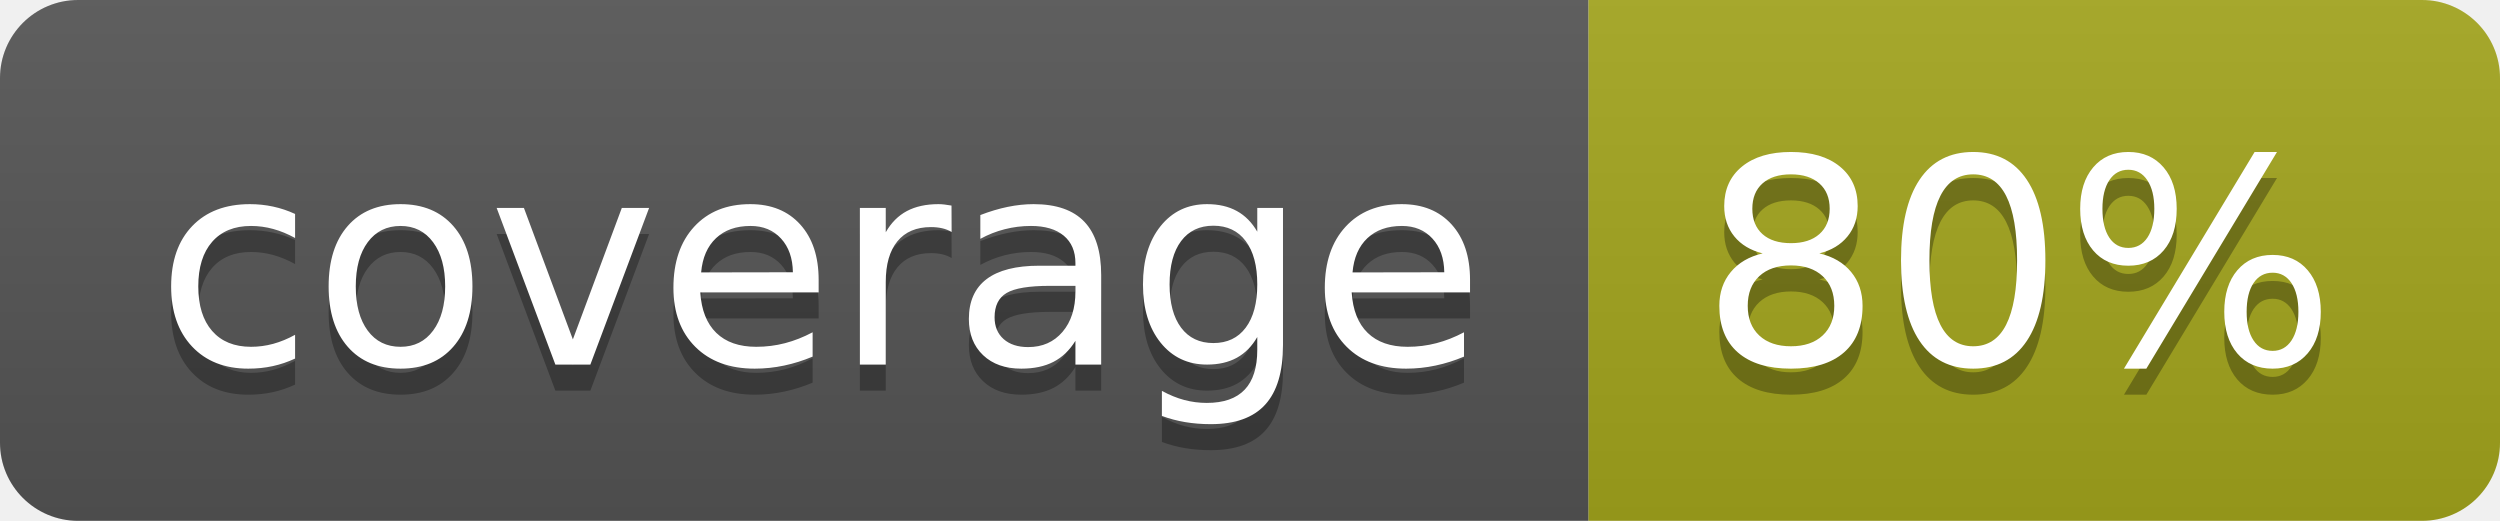
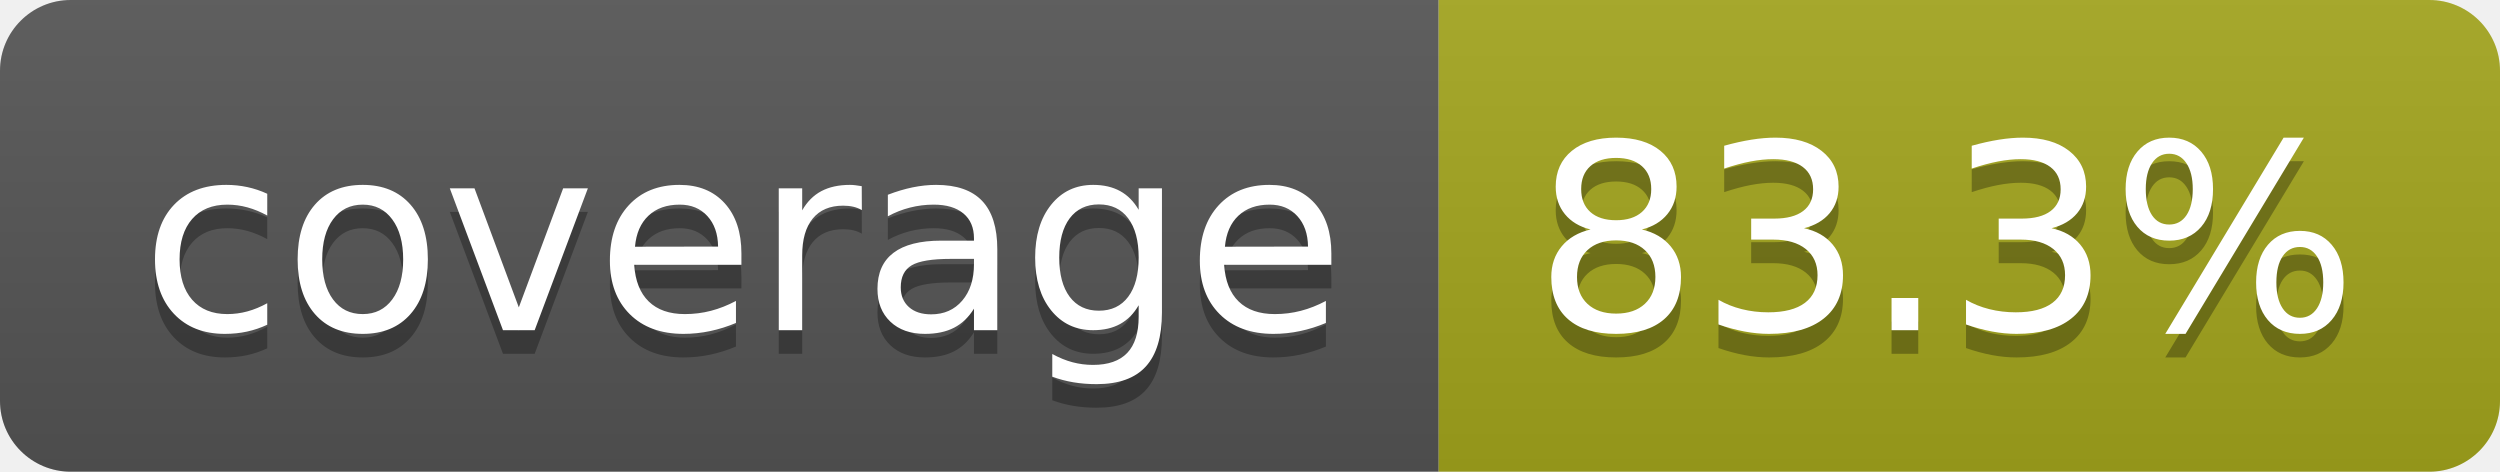
- <svg xmlns="http://www.w3.org/2000/svg" width="96" height="20" role="img" aria-label="coverage: 80%">
+ <svg xmlns="http://www.w3.org/2000/svg" width="106" height="20" role="img" aria-label="coverage: 83.3%">
  <linearGradient id="s" x2="0" y2="100%">
    <stop offset="0" stop-color="#bbb" stop-opacity=".1" />
    <stop offset="1" stop-opacity=".1" />
  </linearGradient>
  <clipPath id="r">
-     <rect width="96" height="20" rx="3" fill="#fff" />
+     <rect width="106" height="20" rx="3" fill="#fff" />
  </clipPath>
  <g clip-path="url(#r)">
    <rect width="61" height="20" fill="#555" />
-     <rect x="61" width="35" height="20" fill="#a4a61d" />
-     <rect width="96" height="20" fill="url(#s)" />
+     <rect x="61" width="45" height="20" fill="#a4a61d" />
+     <rect width="106" height="20" fill="url(#s)" />
  </g>
  <g fill="#fff" text-anchor="middle" font-family="Verdana,Geneva,DejaVu Sans,sans-serif" text-rendering="geometricPrecision" font-size="110">
    <text aria-hidden="true" x="315" y="150" fill="#010101" fill-opacity=".3" transform="scale(.1)" textLength="510">coverage</text>
    <text x="315" y="140" transform="scale(.1)" fill="#fff" textLength="510">coverage</text>
-     <text aria-hidden="true" x="775" y="150" fill="#010101" fill-opacity=".3" transform="scale(.1)" textLength="245">80%</text>
-     <text x="775" y="140" transform="scale(.1)" fill="#fff" textLength="245">80%</text>
+     <text aria-hidden="true" x="825" y="150" fill="#010101" fill-opacity=".3" transform="scale(.1)" textLength="350">83.3%</text>
+     <text x="825" y="140" transform="scale(.1)" fill="#fff" textLength="350">83.3%</text>
  </g>
</svg>
